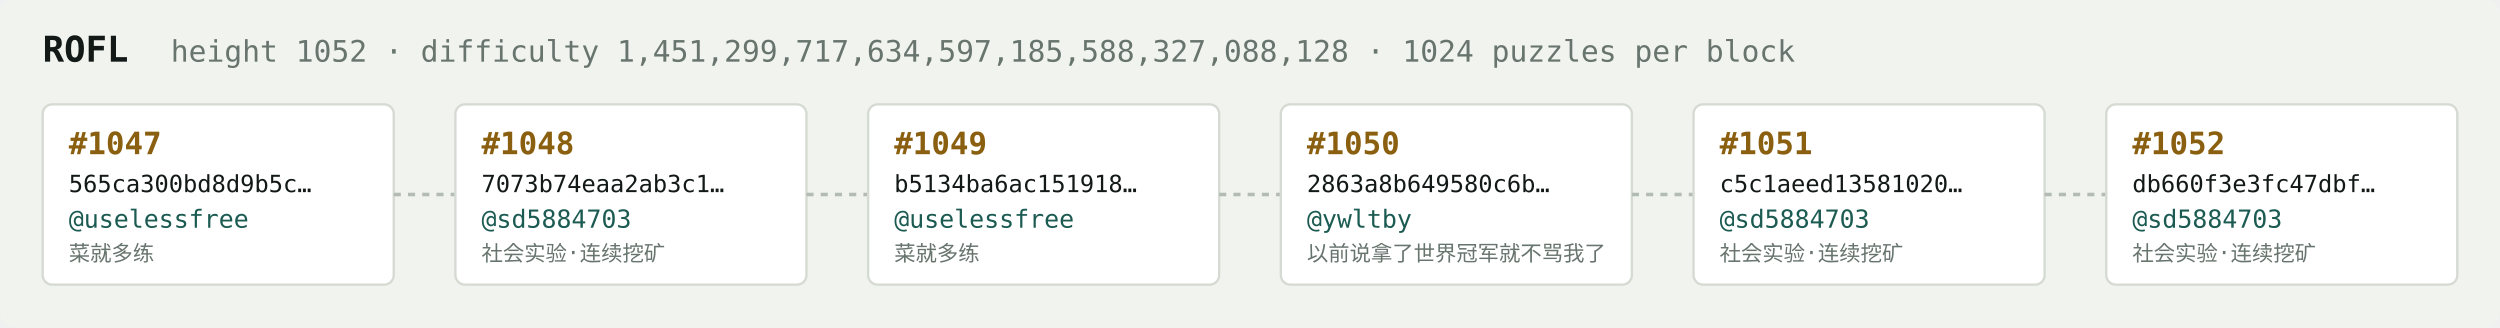
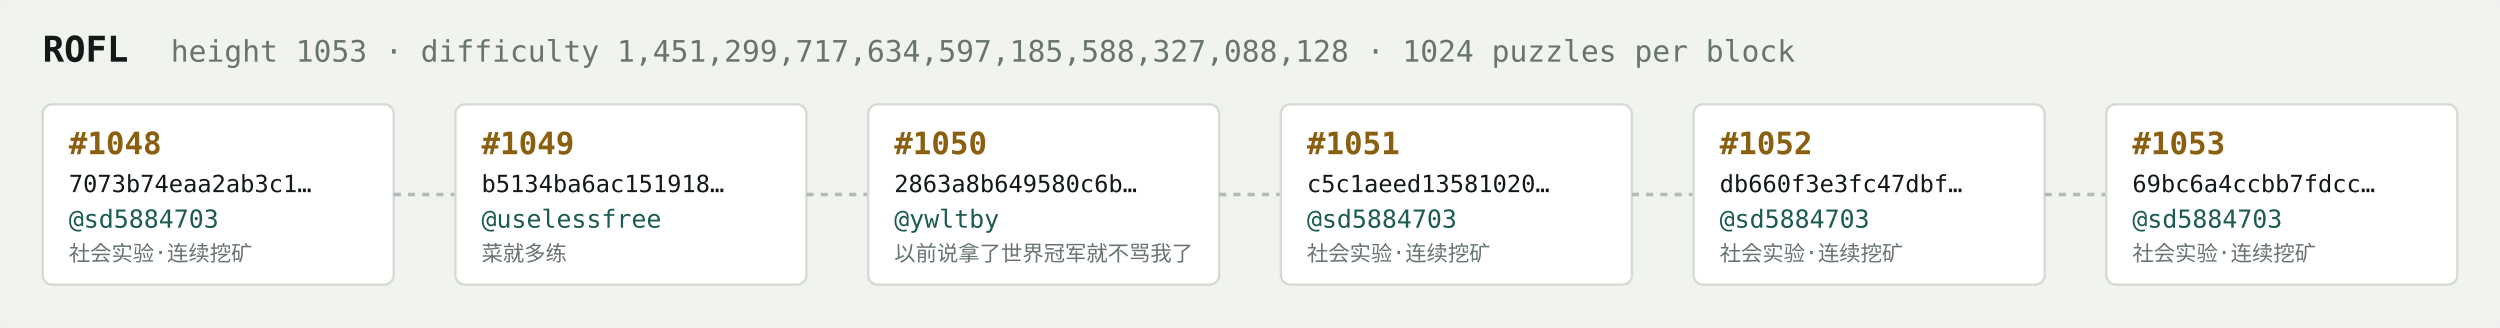
<svg xmlns="http://www.w3.org/2000/svg" width="1054" height="138" viewBox="0 0 1054 138" font-family="ui-monospace,SFMono-Regular,Menlo,monospace">
  <rect fill="#f1f3ef" width="1054" height="138" rx="6" />
  <text x="18" y="26" fill="#121916" font-size="15" font-weight="700">ROFL</text>
-   <text x="72" y="26" fill="#68746e" font-size="12.5">height 1052 · difficulty 1,451,299,717,634,597,185,588,327,088,128 · 1024 puzzles per block</text>
+   <text x="72" y="26" fill="#68746e" font-size="12.5">height 1053 · difficulty 1,451,299,717,634,597,185,588,327,088,128 · 1024 puzzles per block</text>
  <rect x="18" y="44" width="148" height="76" rx="4" fill="#ffffff" stroke="#d5dbd2" stroke-width="1" />
-   <text x="29" y="65" fill="#8a5f10" font-size="13" font-weight="700">#1047</text>
-   <text x="29" y="81" fill="#121916" font-size="10">565ca300bd8d9b5c…</text>
-   <text x="29" y="96" fill="#1c5b52" font-size="10.5">@uselessfree</text>
-   <text x="29" y="110" fill="#68746e" font-size="9">菜就多练</text>
+   <text x="29" y="65" fill="#8a5f10" font-size="13" font-weight="700">#1048</text>
+   <text x="29" y="81" fill="#121916" font-size="10">7073b74eaa2ab3c1…</text>
+   <text x="29" y="96" fill="#1c5b52" font-size="10.5">@sd5884703</text>
+   <text x="29" y="110" fill="#68746e" font-size="9">社会实验·连续挖矿</text>
  <line x1="166" y1="82.0" x2="192" y2="82.0" stroke="#b3bcb4" stroke-width="1.5" stroke-dasharray="3 3" />
  <rect x="192" y="44" width="148" height="76" rx="4" fill="#ffffff" stroke="#d5dbd2" stroke-width="1" />
-   <text x="203" y="65" fill="#8a5f10" font-size="13" font-weight="700">#1048</text>
-   <text x="203" y="81" fill="#121916" font-size="10">7073b74eaa2ab3c1…</text>
-   <text x="203" y="96" fill="#1c5b52" font-size="10.5">@sd5884703</text>
-   <text x="203" y="110" fill="#68746e" font-size="9">社会实验·连续挖矿</text>
+   <text x="203" y="65" fill="#8a5f10" font-size="13" font-weight="700">#1049</text>
+   <text x="203" y="81" fill="#121916" font-size="10">b5134ba6ac151918…</text>
+   <text x="203" y="96" fill="#1c5b52" font-size="10.5">@uselessfree</text>
+   <text x="203" y="110" fill="#68746e" font-size="9">菜就多练</text>
  <line x1="340" y1="82.0" x2="366" y2="82.0" stroke="#b3bcb4" stroke-width="1.5" stroke-dasharray="3 3" />
  <rect x="366" y="44" width="148" height="76" rx="4" fill="#ffffff" stroke="#d5dbd2" stroke-width="1" />
-   <text x="377" y="65" fill="#8a5f10" font-size="13" font-weight="700">#1049</text>
-   <text x="377" y="81" fill="#121916" font-size="10">b5134ba6ac151918…</text>
-   <text x="377" y="96" fill="#1c5b52" font-size="10.5">@uselessfree</text>
-   <text x="377" y="110" fill="#68746e" font-size="9">菜就多练</text>
+   <text x="377" y="65" fill="#8a5f10" font-size="13" font-weight="700">#1050</text>
+   <text x="377" y="81" fill="#121916" font-size="10">2863a8b649580c6b…</text>
+   <text x="377" y="96" fill="#1c5b52" font-size="10.5">@ywltby</text>
+   <text x="377" y="110" fill="#68746e" font-size="9">以前说拿了世界冠军就不骂我了</text>
  <line x1="514" y1="82.0" x2="540" y2="82.0" stroke="#b3bcb4" stroke-width="1.5" stroke-dasharray="3 3" />
  <rect x="540" y="44" width="148" height="76" rx="4" fill="#ffffff" stroke="#d5dbd2" stroke-width="1" />
-   <text x="551" y="65" fill="#8a5f10" font-size="13" font-weight="700">#1050</text>
-   <text x="551" y="81" fill="#121916" font-size="10">2863a8b649580c6b…</text>
-   <text x="551" y="96" fill="#1c5b52" font-size="10.5">@ywltby</text>
-   <text x="551" y="110" fill="#68746e" font-size="9">以前说拿了世界冠军就不骂我了</text>
+   <text x="551" y="65" fill="#8a5f10" font-size="13" font-weight="700">#1051</text>
+   <text x="551" y="81" fill="#121916" font-size="10">c5c1aeed13581020…</text>
+   <text x="551" y="96" fill="#1c5b52" font-size="10.5">@sd5884703</text>
+   <text x="551" y="110" fill="#68746e" font-size="9">社会实验·连续挖矿</text>
  <line x1="688" y1="82.0" x2="714" y2="82.0" stroke="#b3bcb4" stroke-width="1.5" stroke-dasharray="3 3" />
  <rect x="714" y="44" width="148" height="76" rx="4" fill="#ffffff" stroke="#d5dbd2" stroke-width="1" />
-   <text x="725" y="65" fill="#8a5f10" font-size="13" font-weight="700">#1051</text>
-   <text x="725" y="81" fill="#121916" font-size="10">c5c1aeed13581020…</text>
+   <text x="725" y="65" fill="#8a5f10" font-size="13" font-weight="700">#1052</text>
+   <text x="725" y="81" fill="#121916" font-size="10">db660f3e3fc47dbf…</text>
  <text x="725" y="96" fill="#1c5b52" font-size="10.5">@sd5884703</text>
  <text x="725" y="110" fill="#68746e" font-size="9">社会实验·连续挖矿</text>
  <line x1="862" y1="82.0" x2="888" y2="82.0" stroke="#b3bcb4" stroke-width="1.5" stroke-dasharray="3 3" />
  <rect x="888" y="44" width="148" height="76" rx="4" fill="#ffffff" stroke="#d5dbd2" stroke-width="1" />
-   <text x="899" y="65" fill="#8a5f10" font-size="13" font-weight="700">#1052</text>
-   <text x="899" y="81" fill="#121916" font-size="10">db660f3e3fc47dbf…</text>
+   <text x="899" y="65" fill="#8a5f10" font-size="13" font-weight="700">#1053</text>
+   <text x="899" y="81" fill="#121916" font-size="10">69bc6a4ccbb7fdcc…</text>
  <text x="899" y="96" fill="#1c5b52" font-size="10.5">@sd5884703</text>
  <text x="899" y="110" fill="#68746e" font-size="9">社会实验·连续挖矿</text>
</svg>
